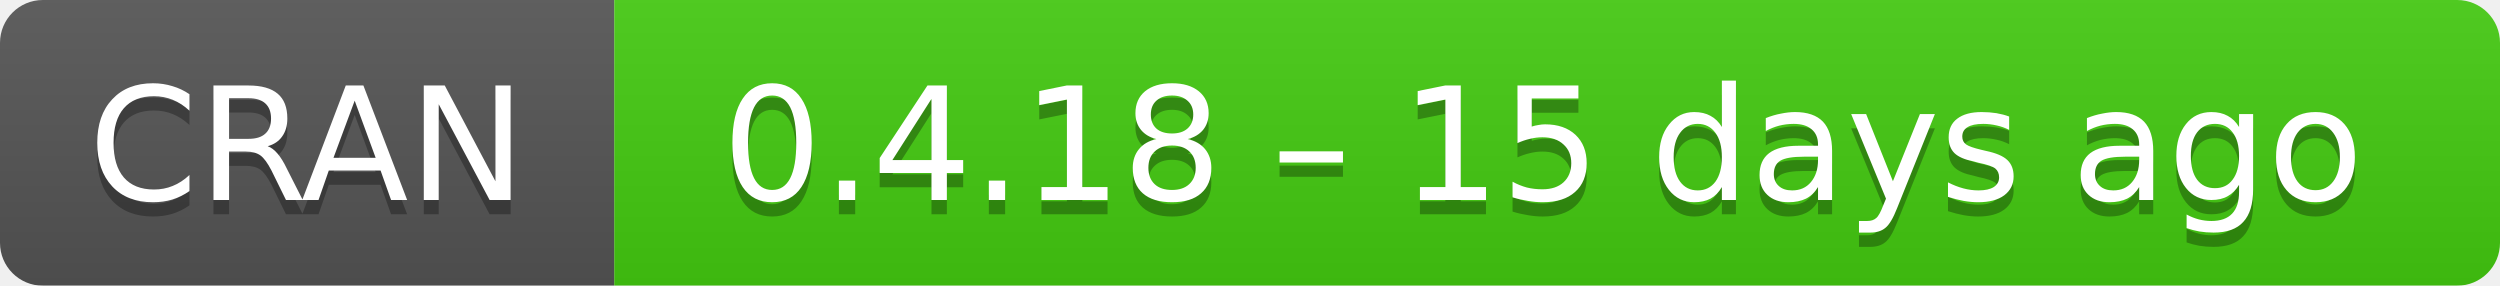
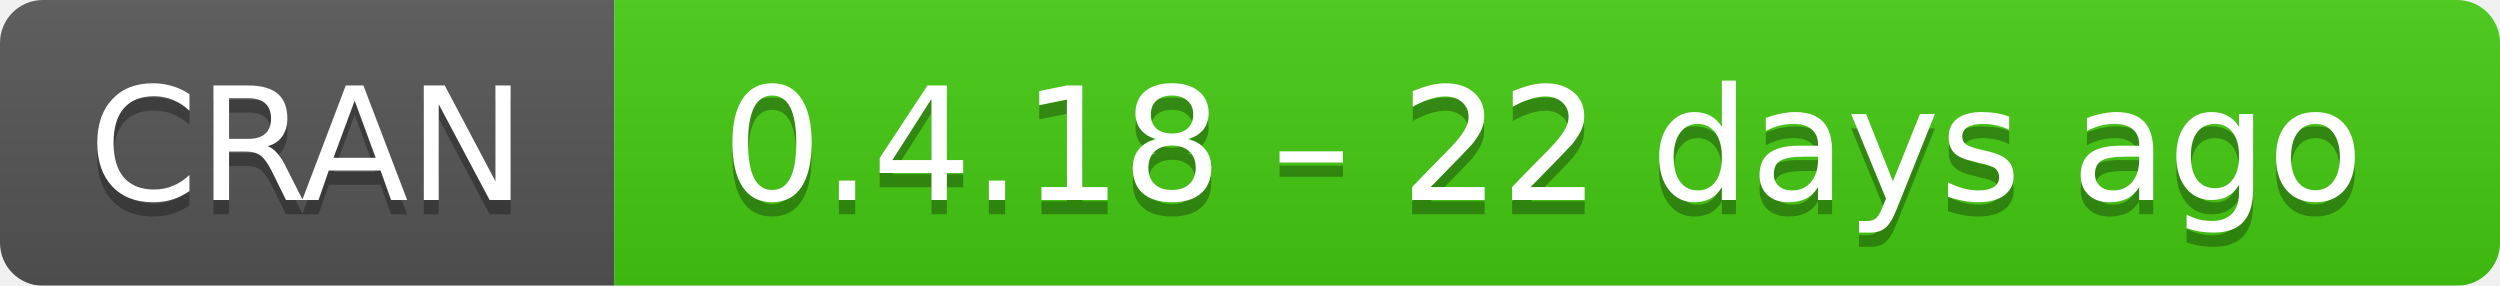
- <svg xmlns="http://www.w3.org/2000/svg" width="175" height="20" aria-label="CRAN 0.4.18 – 15 days ago">
+ <svg xmlns="http://www.w3.org/2000/svg" width="175" height="20" aria-label="CRAN 0.4.18 – 22 days ago">
  <linearGradient id="b" x2="0" y2="100%">
    <stop offset="0" stop-color="#bbb" stop-opacity=".1" />
    <stop offset="1" stop-opacity=".1" />
  </linearGradient>
  <mask id="a">
    <rect width="175" height="20" rx="3" fill="#fff" />
  </mask>
  <g mask="url(#a)">
    <path fill="#555" d="M0 0h43v20H0z" />
    <path fill="#4c1" d="M43 0h153v20H43z" />
    <path fill="url(#b)" d="M0 0h175v20H0z" />
  </g>
  <g fill="#fff" text-anchor="middle" font-family="DejaVu Sans,Verdana,Geneva,sans-serif" font-size="11">
    <text x="21.5" y="15" fill="#010101" fill-opacity=".3">
      CRAN
    </text>
    <text x="21.5" y="14">
      CRAN
    </text>
    <text x="108" y="15" fill="#010101" fill-opacity=".3">
-       0.4.18 – 15 days ago
+       0.4.18 – 22 days ago
    </text>
    <text x="108" y="14">
-       0.4.18 – 15 days ago
+       0.4.18 – 22 days ago
    </text>
  </g>
</svg>
